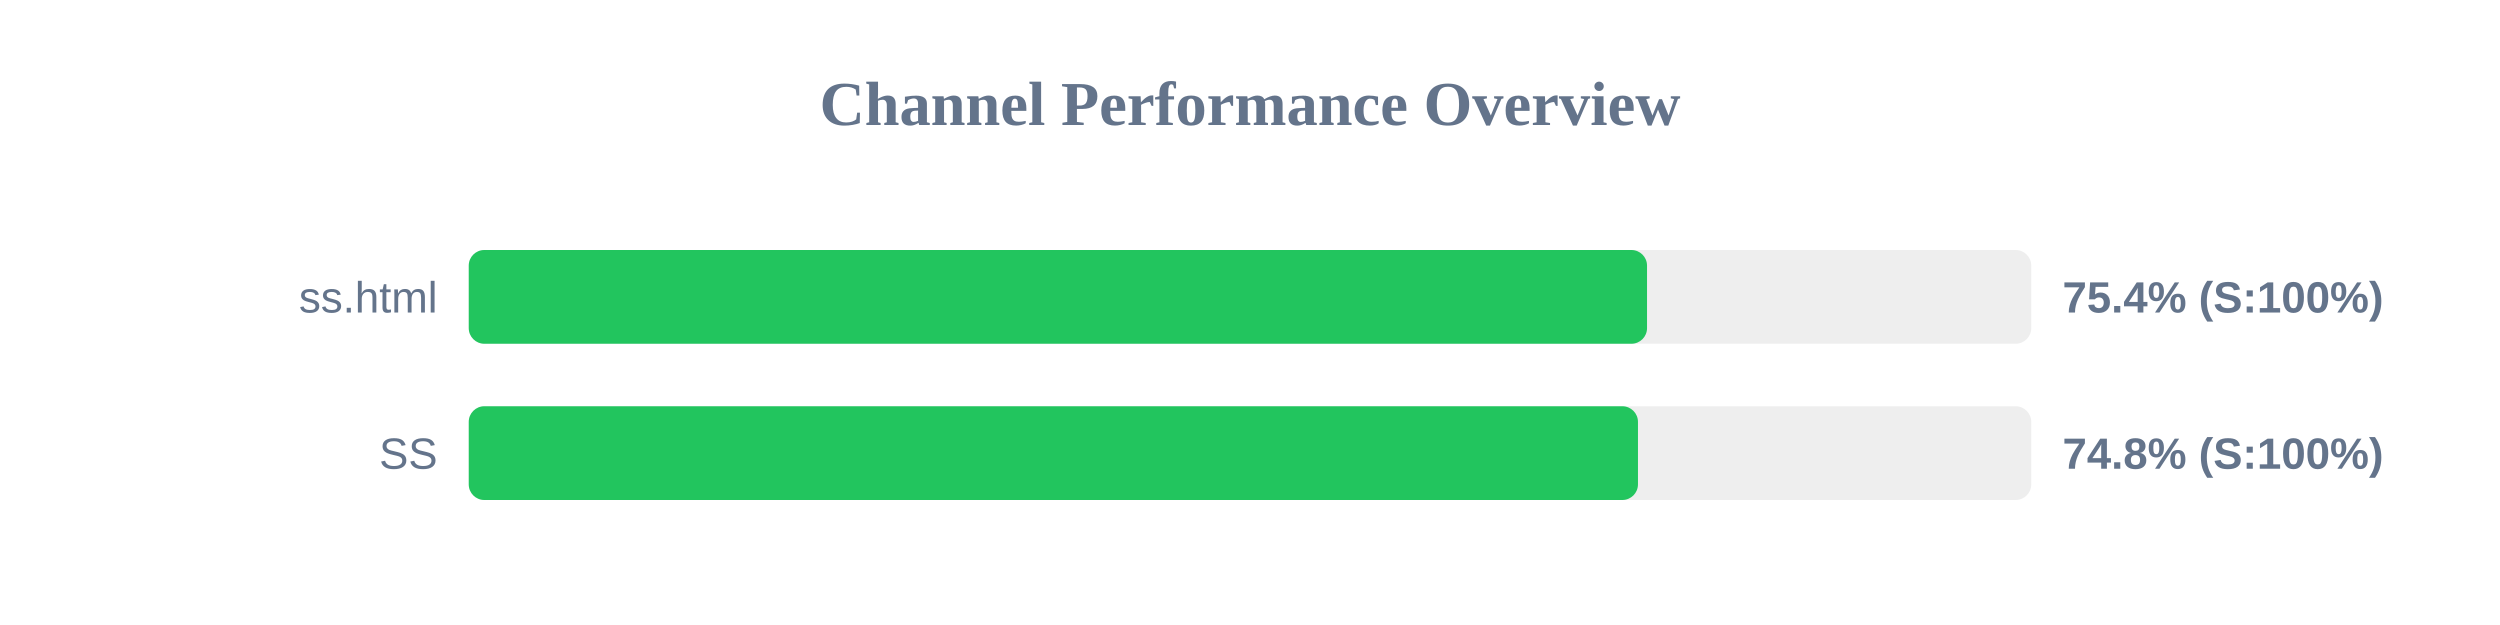
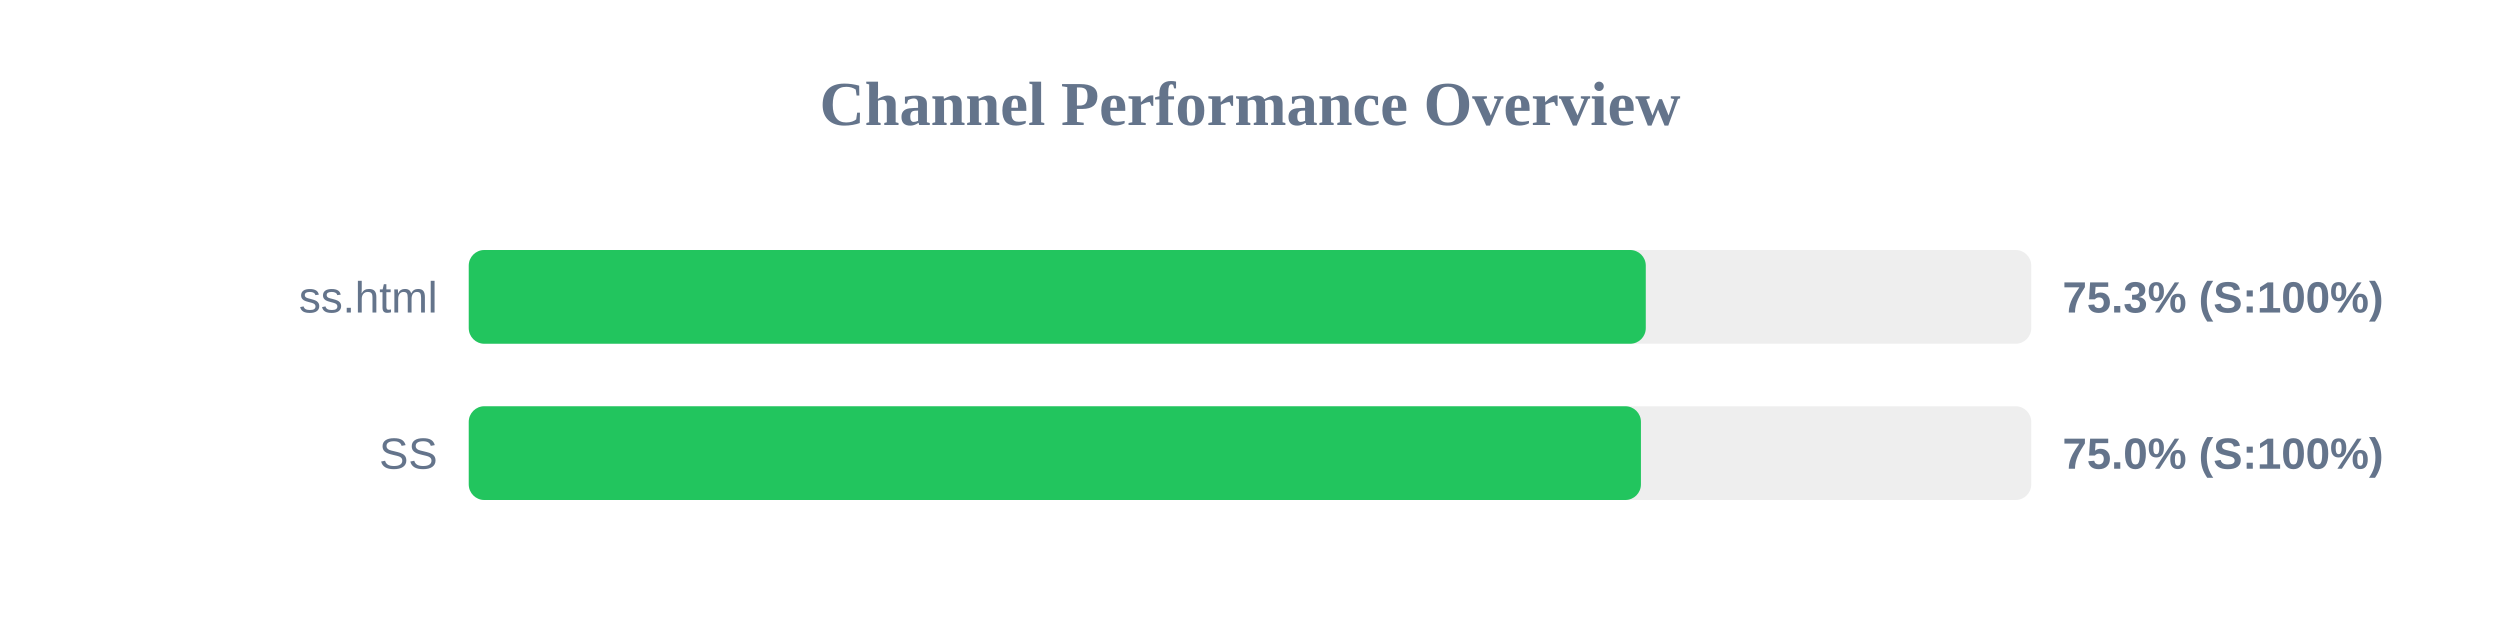
<svg xmlns="http://www.w3.org/2000/svg" width="800" height="200" version="1.1">
  <style>
        .row { font: 14px Arial; fill: #64748b; }
        .score { font: bold 14px Arial; fill: #64748b; }
    </style>
  <text x="400" y="40" text-anchor="middle" font-size="20px" font-weight="bold" fill="#64748b">Channel Performance Overview</text>
  <rect x="150" y="80" width="500" height="30" fill="#eee" rx="5" />
-   <rect x="150" y="80" width="377.05" height="30" fill="#22c55e" rx="5" />
+   <rect x="150" y="80" width="376.65" height="30" fill="#22c55e" rx="5" />
  <text x="140" y="100" text-anchor="end" class="row">ss.html</text>
-   <text x="660" y="100" text-anchor="start" class="score">75.4% (S:100%)</text>
+   <text x="660" y="100" text-anchor="start" class="score">75.3% (S:100%)</text>
  <rect x="150" y="130" width="500" height="30" fill="#eee" rx="5" />
-   <rect x="150" y="130" width="374.15" height="30" fill="#22c55e" rx="5" />
+   <rect x="150" y="130" width="375.1" height="30" fill="#22c55e" rx="5" />
  <text x="140" y="150" text-anchor="end" class="row">SS</text>
-   <text x="660" y="150" text-anchor="start" class="score">74.8% (S:100%)</text>
+   <text x="660" y="150" text-anchor="start" class="score">75.0% (S:100%)</text>
</svg>
